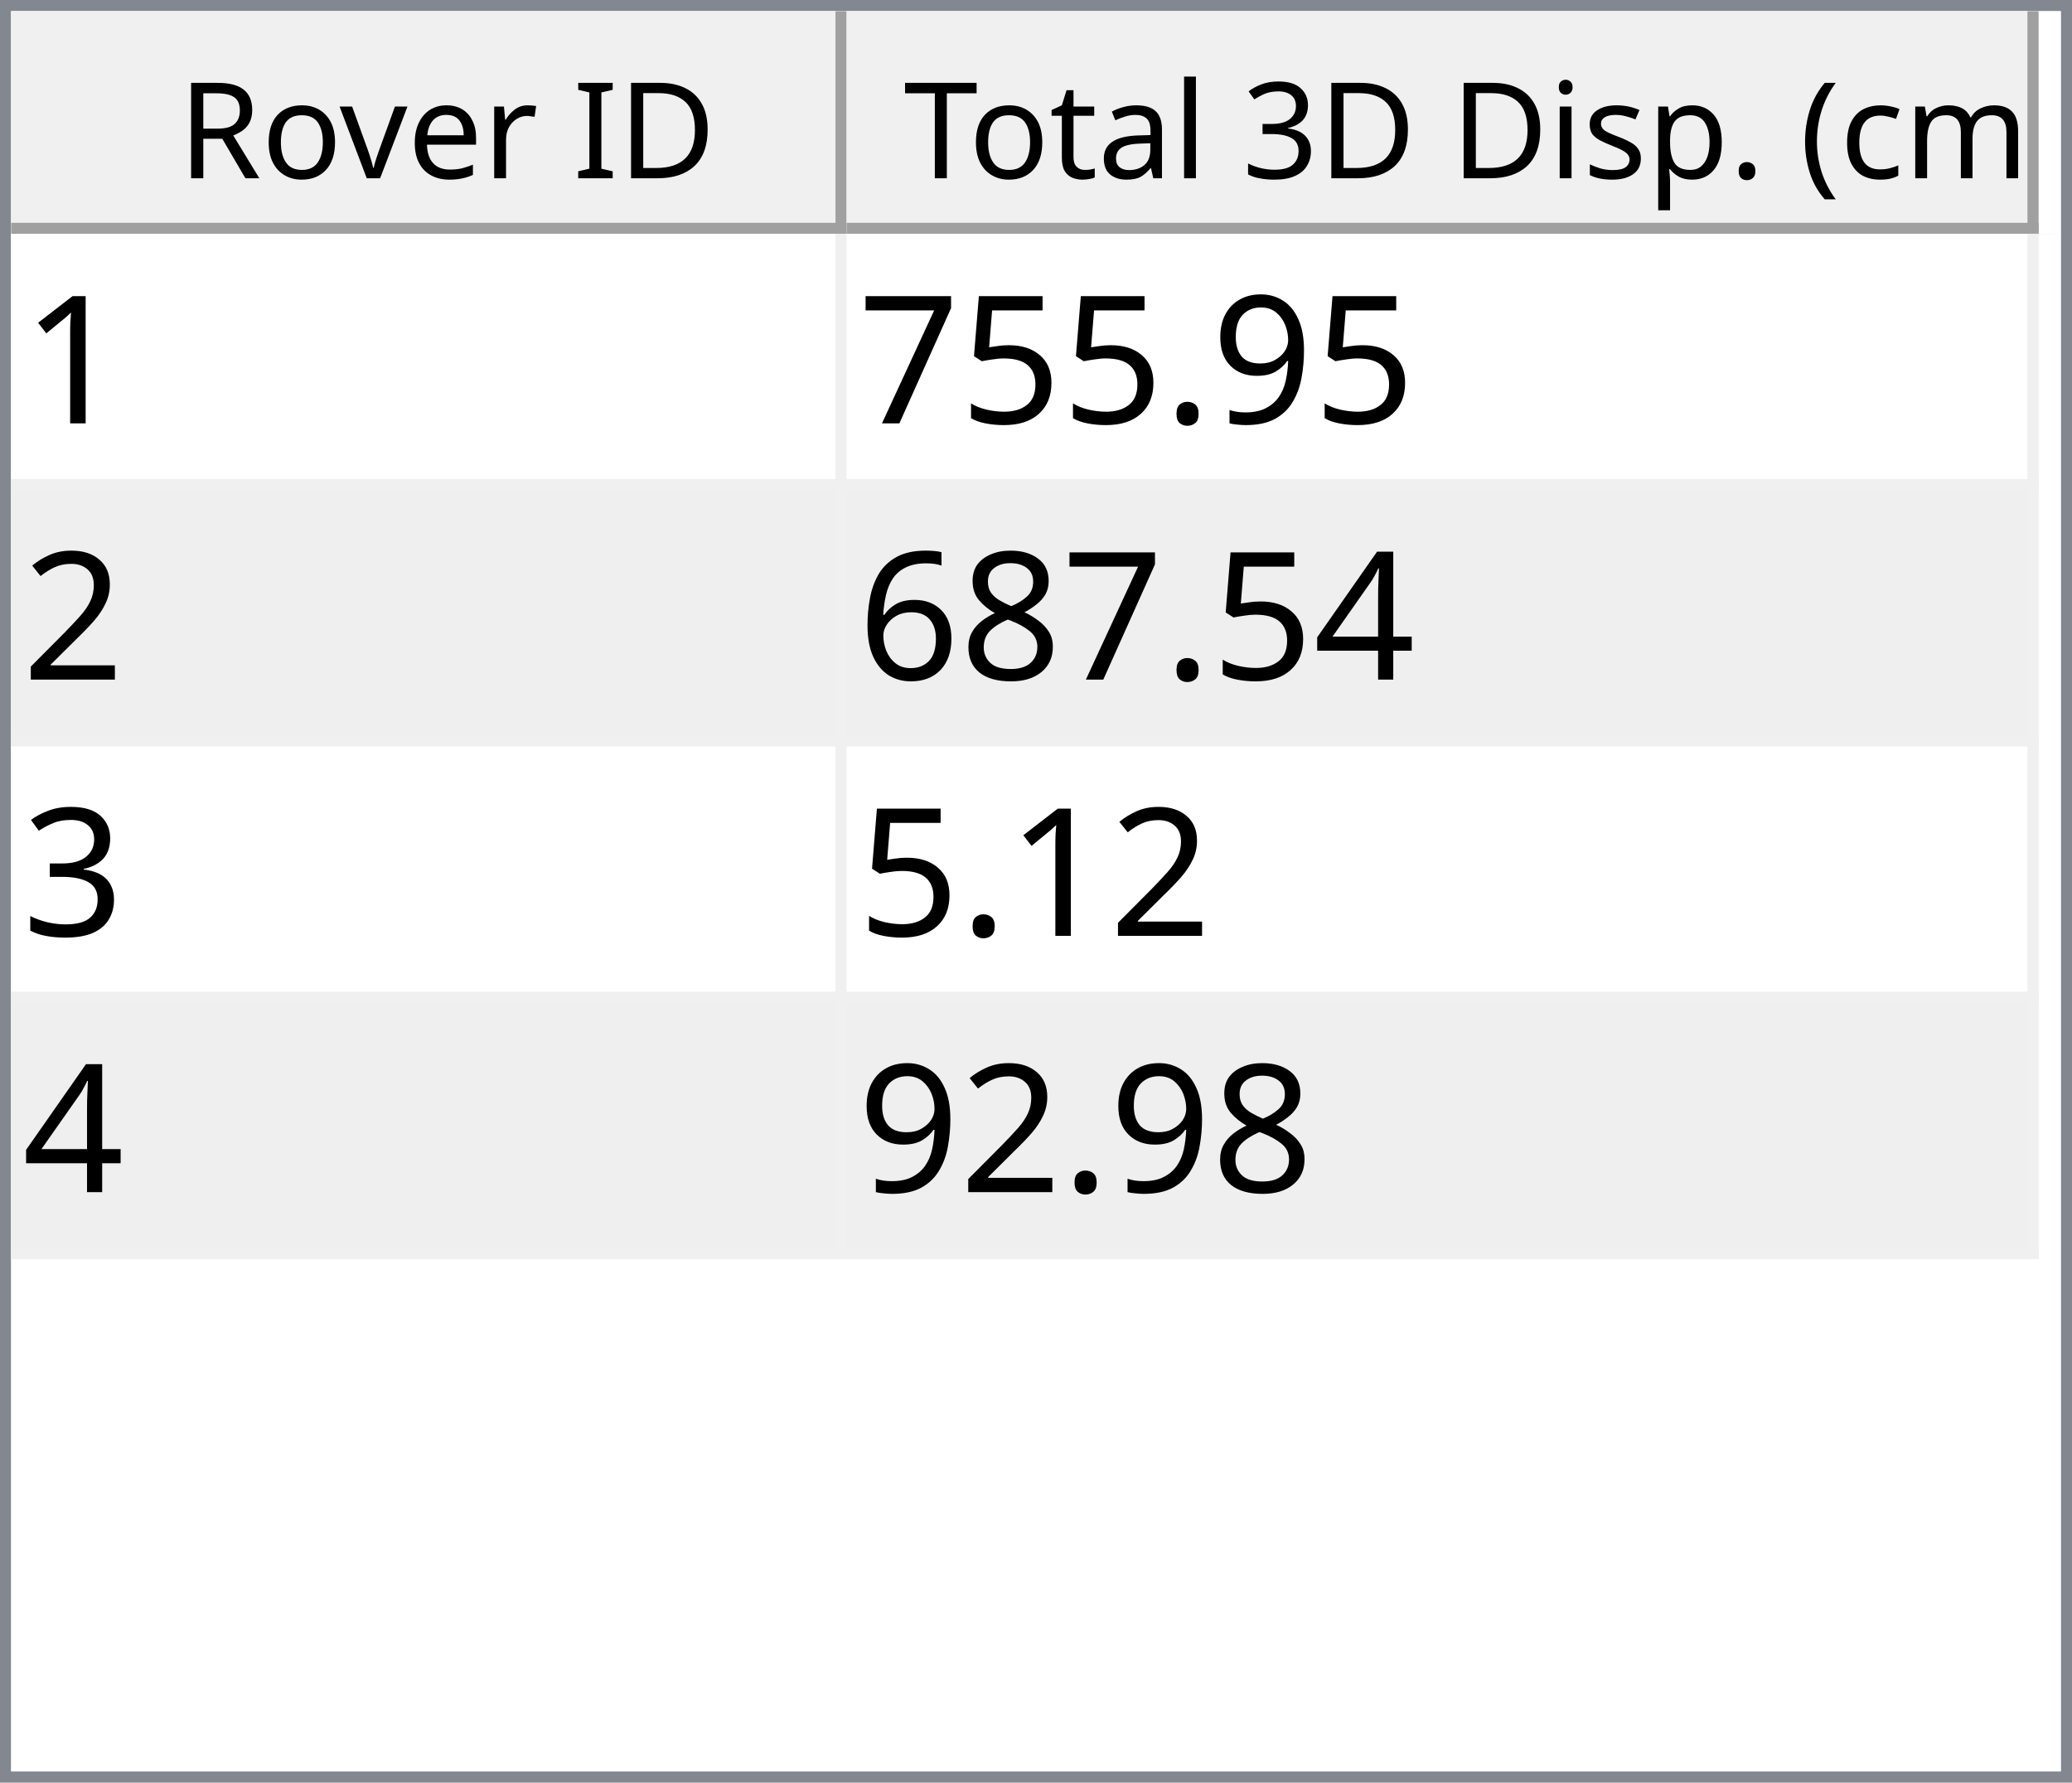
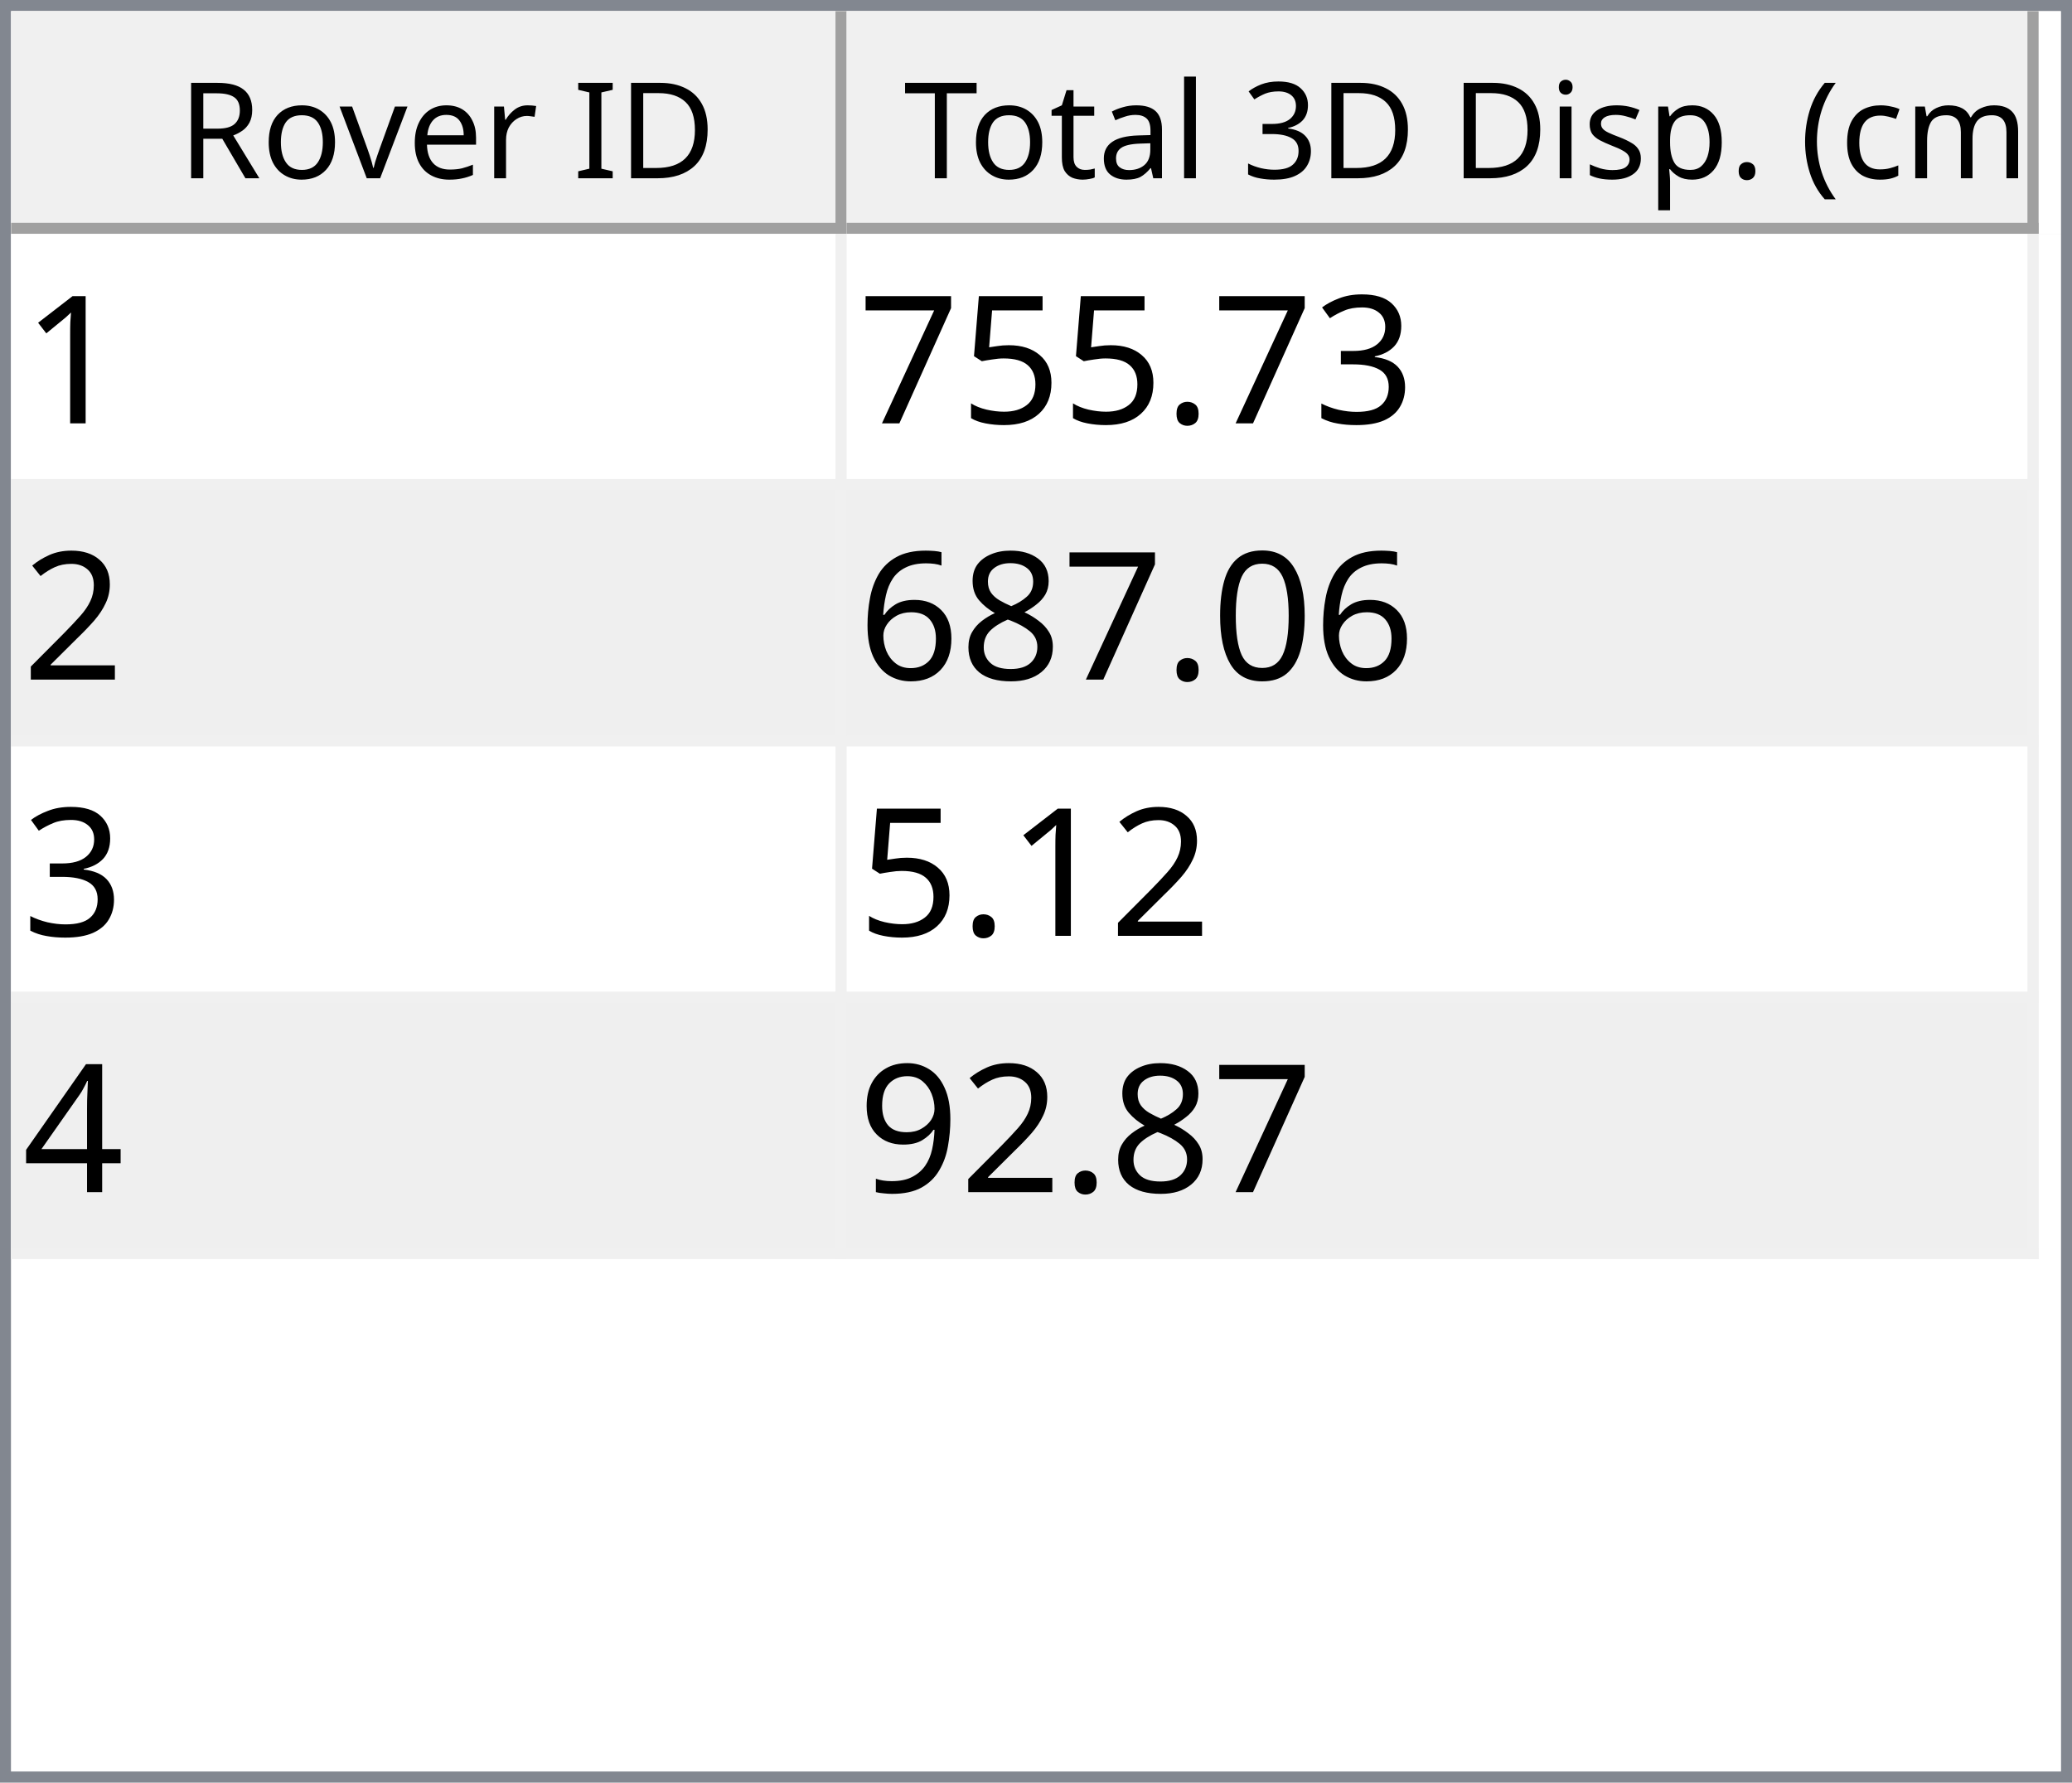
<svg xmlns="http://www.w3.org/2000/svg" style="fill-opacity:1; color-rendering:auto; color-interpolation:auto; text-rendering:auto; stroke:black; stroke-linecap:square; stroke-miterlimit:10; shape-rendering:auto; stroke-opacity:1; fill:black; stroke-dasharray:none; font-weight:normal; stroke-width:1; font-family:'Dialog'; font-style:normal; stroke-linejoin:miter; font-size:12px; stroke-dashoffset:0; image-rendering:auto;" width="186" height="160">
  <defs id="genericDefs" />
  <g>
    <defs id="defs1">
      <clipPath clipPathUnits="userSpaceOnUse" id="clipPath1">
        <path d="M0 0 L186 0 L186 160 L0 160 L0 0 Z" />
      </clipPath>
      <clipPath clipPathUnits="userSpaceOnUse" id="clipPath2">
        <path d="M0 0 L0 160 L186 160 L186 0 Z" />
      </clipPath>
      <clipPath clipPathUnits="userSpaceOnUse" id="clipPath3">
        <path d="M0 0 L0 20 L184 20 L184 0 Z" />
      </clipPath>
      <clipPath clipPathUnits="userSpaceOnUse" id="clipPath4">
        <path d="M0 0 L0 20 L75 20 L75 0 Z" />
      </clipPath>
      <clipPath clipPathUnits="userSpaceOnUse" id="clipPath5">
        <path d="M1 1 L1 19 L74 19 L74 1 Z" />
      </clipPath>
      <clipPath clipPathUnits="userSpaceOnUse" id="clipPath6">
        <path d="M0 0 L0 18 L73 18 L73 0 Z" />
      </clipPath>
      <clipPath clipPathUnits="userSpaceOnUse" id="clipPath7">
        <path d="M-0.5 -0.5 L-0.5 19.5 L74.5 19.5 L74.5 -0.5 Z" />
      </clipPath>
      <clipPath clipPathUnits="userSpaceOnUse" id="clipPath8">
        <path d="M0 0 L0 20 L107 20 L107 0 Z" />
      </clipPath>
      <clipPath clipPathUnits="userSpaceOnUse" id="clipPath9">
        <path d="M1 1 L1 19 L106 19 L106 1 Z" />
      </clipPath>
      <clipPath clipPathUnits="userSpaceOnUse" id="clipPath10">
        <path d="M0 0 L0 18 L105 18 L105 0 Z" />
      </clipPath>
      <clipPath clipPathUnits="userSpaceOnUse" id="clipPath11">
        <path d="M-0.5 -0.5 L-0.5 19.5 L106.5 19.5 L106.5 -0.5 Z" />
      </clipPath>
      <clipPath clipPathUnits="userSpaceOnUse" id="clipPath12">
        <path d="M0 0 L0 138 L184 138 L184 0 Z" />
      </clipPath>
      <clipPath clipPathUnits="userSpaceOnUse" id="clipPath13">
        <path d="M0 0 L0 92 L182 92 L182 0 Z" />
      </clipPath>
      <clipPath clipPathUnits="userSpaceOnUse" id="clipPath14">
        <path d="M-0.5 -0.5 L-0.5 91.5 L181.5 91.5 L181.5 -0.5 Z" />
      </clipPath>
      <clipPath clipPathUnits="userSpaceOnUse" id="clipPath15">
        <path d="M0 0 L0 22 L74 22 L74 0 Z" />
      </clipPath>
      <clipPath clipPathUnits="userSpaceOnUse" id="clipPath16">
        <path d="M0 0 L0 22 L106 22 L106 0 Z" />
      </clipPath>
      <font horiz-adv-x="64.551" id="font1">
        <font-face ascent="107.91" descent="25.098" units-per-em="100" style="font-style:normal; font-family:Segoe UI; font-weight:normal;" />
        <missing-glyph horiz-adv-x="64.551" d="M8.109 0 L8.109 68.266 L56.453 68.266 L56.453 0 L8.109 0 ZM15.328 7.234 L49.219 7.234 L49.219 61.031 L15.328 61.031 L15.328 7.234 Z" />
        <glyph unicode="D" horiz-adv-x="70.117" d="M9.188 0 L9.188 70.016 L28.516 70.016 Q65.531 70.016 65.531 35.891 Q65.531 19.672 55.25 9.836 Q44.969 0 27.734 0 L9.188 0 ZM17.391 62.594 L17.391 7.422 L27.828 7.422 Q41.609 7.422 49.273 14.797 Q56.938 22.172 56.938 35.688 Q56.938 62.594 28.328 62.594 L17.391 62.594 Z" />
        <glyph unicode="I" horiz-adv-x="26.611" d="M17.391 0 L9.188 0 L9.188 70.016 L17.391 70.016 L17.391 0 Z" />
        <glyph unicode=" " horiz-adv-x="27.393" d="" />
        <glyph unicode="r" horiz-adv-x="34.766" d="M34.188 41.891 Q32.078 43.5 28.125 43.5 Q23 43.5 19.555 38.672 Q16.109 33.844 16.109 25.484 L16.109 0 L8.109 0 L8.109 50 L16.109 50 L16.109 39.703 L16.312 39.703 Q18.016 44.969 21.531 47.922 Q25.047 50.875 29.391 50.875 Q32.516 50.875 34.188 50.203 L34.188 41.891 Z" />
        <glyph unicode="e" horiz-adv-x="52.295" d="M48.297 23 L12.984 23 Q13.188 14.656 17.484 10.109 Q21.781 5.562 29.297 5.562 Q37.75 5.562 44.828 11.141 L44.828 3.609 Q38.234 -1.172 27.391 -1.172 Q16.797 -1.172 10.742 5.641 Q4.688 12.453 4.688 24.812 Q4.688 36.469 11.305 43.82 Q17.922 51.172 27.734 51.172 Q37.547 51.172 42.922 44.828 Q48.297 38.484 48.297 27.203 L48.297 23 ZM40.094 29.781 Q40.047 36.719 36.75 40.578 Q33.453 44.438 27.594 44.438 Q21.922 44.438 17.969 40.383 Q14.016 36.328 13.094 29.781 L40.094 29.781 Z" />
        <glyph unicode="v" horiz-adv-x="47.9" d="M47.406 50 L27.484 0 L19.625 0 L0.688 50 L9.469 50 L22.172 13.672 Q23.578 9.672 23.922 6.688 L24.125 6.688 Q24.609 10.453 25.688 13.484 L38.969 50 L47.406 50 Z" />
        <glyph unicode="o" horiz-adv-x="58.594" d="M29 -1.172 Q17.922 -1.172 11.305 5.836 Q4.688 12.844 4.688 24.422 Q4.688 37.016 11.57 44.094 Q18.453 51.172 30.172 51.172 Q41.359 51.172 47.633 44.289 Q53.906 37.406 53.906 25.203 Q53.906 13.234 47.141 6.031 Q40.375 -1.172 29 -1.172 ZM29.594 44.438 Q21.875 44.438 17.383 39.188 Q12.891 33.938 12.891 24.703 Q12.891 15.828 17.43 10.695 Q21.969 5.562 29.594 5.562 Q37.359 5.562 41.531 10.594 Q45.703 15.625 45.703 24.906 Q45.703 34.281 41.531 39.359 Q37.359 44.438 29.594 44.438 Z" />
        <glyph unicode="R" horiz-adv-x="59.814" d="M59.375 0 L49.609 0 L37.891 19.625 Q36.281 22.359 34.766 24.289 Q33.25 26.219 31.664 27.438 Q30.078 28.656 28.25 29.219 Q26.422 29.781 24.125 29.781 L17.391 29.781 L17.391 0 L9.188 0 L9.188 70.016 L30.078 70.016 Q34.672 70.016 38.555 68.867 Q42.438 67.719 45.289 65.375 Q48.141 63.031 49.758 59.547 Q51.375 56.062 51.375 51.375 Q51.375 47.703 50.273 44.656 Q49.172 41.609 47.148 39.211 Q45.125 36.812 42.266 35.133 Q39.406 33.453 35.844 32.516 L35.844 32.328 Q37.594 31.547 38.891 30.547 Q40.188 29.547 41.359 28.18 Q42.531 26.812 43.68 25.078 Q44.828 23.344 46.234 21.047 L59.375 0 ZM17.391 62.594 L17.391 37.203 L28.516 37.203 Q31.594 37.203 34.203 38.133 Q36.812 39.062 38.719 40.797 Q40.625 42.531 41.703 45.047 Q42.781 47.562 42.781 50.688 Q42.781 56.297 39.141 59.445 Q35.5 62.594 28.609 62.594 L17.391 62.594 Z" />
        <glyph unicode=")" horiz-adv-x="30.176" d="M8.297 -15.922 L1.172 -15.922 Q16.406 2.344 16.406 26.812 Q16.406 51.469 1.078 70.016 L8.297 70.016 Q23.531 52.156 23.531 26.703 Q23.531 1.375 8.297 -15.922 Z" />
        <glyph unicode="m" horiz-adv-x="86.133" d="M79.109 0 L71.094 0 L71.094 28.719 Q71.094 37.016 68.531 40.727 Q65.969 44.438 59.906 44.438 Q54.781 44.438 51.195 39.75 Q47.609 35.062 47.609 28.516 L47.609 0 L39.594 0 L39.594 29.688 Q39.594 44.438 28.219 44.438 Q22.953 44.438 19.531 40.016 Q16.109 35.594 16.109 28.516 L16.109 0 L8.109 0 L8.109 50 L16.109 50 L16.109 42.094 L16.312 42.094 Q21.625 51.172 31.844 51.172 Q36.969 51.172 40.773 48.312 Q44.578 45.453 46 40.828 Q51.562 51.172 62.594 51.172 Q79.109 51.172 79.109 30.812 L79.109 0 Z" />
        <glyph unicode="c" horiz-adv-x="46.191" d="M42.188 2.297 Q36.422 -1.172 28.516 -1.172 Q17.828 -1.172 11.258 5.789 Q4.688 12.75 4.688 23.828 Q4.688 36.188 11.766 43.68 Q18.844 51.172 30.672 51.172 Q37.25 51.172 42.281 48.734 L42.281 40.531 Q36.719 44.438 30.375 44.438 Q22.703 44.438 17.797 38.945 Q12.891 33.453 12.891 24.516 Q12.891 15.719 17.508 10.641 Q22.125 5.562 29.891 5.562 Q36.422 5.562 42.188 9.906 L42.188 2.297 Z" />
        <glyph unicode="(" horiz-adv-x="30.176" d="M29.109 -15.922 L21.969 -15.922 Q6.844 1.375 6.844 26.703 Q6.844 52.156 21.969 70.016 L29.203 70.016 Q13.875 51.469 13.875 26.812 Q13.875 2.344 29.109 -15.922 Z" />
        <glyph unicode="." horiz-adv-x="21.68" d="M10.891 -1.078 Q8.641 -1.078 7.055 0.539 Q5.469 2.156 5.469 4.391 Q5.469 6.641 7.055 8.273 Q8.641 9.906 10.891 9.906 Q13.188 9.906 14.797 8.273 Q16.406 6.641 16.406 4.391 Q16.406 2.156 14.797 0.539 Q13.188 -1.078 10.891 -1.078 Z" />
        <glyph unicode="p" horiz-adv-x="58.789" d="M16.312 7.234 L16.109 7.234 L16.109 -23 L8.109 -23 L8.109 50 L16.109 50 L16.109 41.219 L16.312 41.219 Q22.219 51.172 33.594 51.172 Q43.266 51.172 48.688 44.461 Q54.109 37.75 54.109 26.469 Q54.109 13.922 48 6.375 Q41.891 -1.172 31.297 -1.172 Q21.578 -1.172 16.312 7.234 ZM16.109 27.391 L16.109 20.406 Q16.109 14.203 20.141 9.883 Q24.172 5.562 30.375 5.562 Q37.641 5.562 41.773 11.133 Q45.906 16.703 45.906 26.609 Q45.906 34.969 42.047 39.703 Q38.188 44.438 31.594 44.438 Q24.609 44.438 20.359 39.578 Q16.109 34.719 16.109 27.391 Z" />
        <glyph unicode="s" horiz-adv-x="42.432" d="M5.078 1.812 L5.078 10.406 Q11.625 5.562 19.484 5.562 Q30.031 5.562 30.031 12.594 Q30.031 14.594 29.125 15.992 Q28.219 17.391 26.68 18.461 Q25.141 19.531 23.07 20.383 Q21 21.234 18.609 22.172 Q15.281 23.484 12.766 24.828 Q10.25 26.172 8.57 27.859 Q6.891 29.547 6.031 31.695 Q5.172 33.844 5.172 36.719 Q5.172 40.234 6.789 42.945 Q8.406 45.656 11.086 47.484 Q13.766 49.312 17.211 50.242 Q20.656 51.172 24.312 51.172 Q30.812 51.172 35.938 48.922 L35.938 40.828 Q30.422 44.438 23.25 44.438 Q21 44.438 19.195 43.922 Q17.391 43.406 16.094 42.477 Q14.797 41.547 14.086 40.258 Q13.375 38.969 13.375 37.406 Q13.375 35.453 14.086 34.133 Q14.797 32.812 16.164 31.789 Q17.531 30.766 19.484 29.938 Q21.438 29.109 23.922 28.125 Q27.25 26.859 29.883 25.516 Q32.516 24.172 34.375 22.484 Q36.234 20.797 37.234 18.602 Q38.234 16.406 38.234 13.375 Q38.234 9.672 36.602 6.938 Q34.969 4.203 32.234 2.398 Q29.5 0.594 25.93 -0.289 Q22.359 -1.172 18.453 -1.172 Q10.75 -1.172 5.078 1.812 Z" />
        <glyph unicode="i" horiz-adv-x="24.219" d="M12.203 62.703 Q10.062 62.703 8.547 64.164 Q7.031 65.625 7.031 67.875 Q7.031 70.125 8.547 71.609 Q10.062 73.094 12.203 73.094 Q14.406 73.094 15.945 71.609 Q17.484 70.125 17.484 67.875 Q17.484 65.719 15.945 64.211 Q14.406 62.703 12.203 62.703 ZM16.109 0 L8.109 0 L8.109 50 L16.109 50 L16.109 0 Z" />
        <glyph unicode="3" horiz-adv-x="53.906" d="M46.531 19.828 Q46.531 15.094 44.75 11.211 Q42.969 7.328 39.719 4.57 Q36.469 1.812 31.93 0.297 Q27.391 -1.219 21.922 -1.219 Q11.922 -1.219 6 2.594 L6 11.188 Q13.094 5.609 22.219 5.609 Q25.875 5.609 28.828 6.539 Q31.781 7.469 33.906 9.227 Q36.031 10.984 37.18 13.477 Q38.328 15.969 38.328 19.094 Q38.328 32.812 18.797 32.812 L12.984 32.812 L12.984 39.594 L18.5 39.594 Q35.797 39.594 35.797 52.484 Q35.797 64.406 22.609 64.406 Q15.188 64.406 8.688 59.422 L8.688 67.188 Q15.375 71.188 24.609 71.188 Q29 71.188 32.57 69.969 Q36.141 68.75 38.68 66.555 Q41.219 64.359 42.609 61.281 Q44 58.203 44 54.5 Q44 40.672 30.031 36.719 L30.031 36.531 Q33.594 36.141 36.625 34.797 Q39.656 33.453 41.852 31.305 Q44.047 29.156 45.289 26.25 Q46.531 23.344 46.531 19.828 Z" />
        <glyph unicode="l" horiz-adv-x="24.219" d="M16.109 0 L8.109 0 L8.109 74.031 L16.109 74.031 L16.109 0 Z" />
        <glyph unicode="a" horiz-adv-x="50.879" d="M43.891 0 L35.891 0 L35.891 7.812 L35.688 7.812 Q30.469 -1.172 20.312 -1.172 Q12.844 -1.172 8.617 2.781 Q4.391 6.734 4.391 13.281 Q4.391 27.297 20.906 29.594 L35.891 31.688 Q35.891 44.438 25.594 44.438 Q16.547 44.438 9.281 38.281 L9.281 46.484 Q16.656 51.172 26.266 51.172 Q43.891 51.172 43.891 32.516 L43.891 0 ZM35.891 25.297 L23.828 23.641 Q18.266 22.859 15.43 20.875 Q12.594 18.891 12.594 13.875 Q12.594 10.203 15.211 7.883 Q17.828 5.562 22.172 5.562 Q28.125 5.562 32.008 9.742 Q35.891 13.922 35.891 20.312 L35.891 25.297 Z" />
        <glyph unicode="t" horiz-adv-x="33.887" d="M31.297 0.484 Q28.469 -1.078 23.828 -1.078 Q10.688 -1.078 10.688 13.578 L10.688 43.172 L2.094 43.172 L2.094 50 L10.688 50 L10.688 62.203 L18.703 64.797 L18.703 50 L31.297 50 L31.297 43.172 L18.703 43.172 L18.703 14.984 Q18.703 9.969 20.414 7.82 Q22.125 5.672 26.078 5.672 Q29.109 5.672 31.297 7.328 L31.297 0.484 Z" />
        <glyph unicode="T" horiz-adv-x="52.393" d="M50.594 62.594 L30.375 62.594 L30.375 0 L22.172 0 L22.172 62.594 L2 62.594 L2 70.016 L50.594 70.016 L50.594 62.594 Z" />
      </font>
      <font horiz-adv-x="75.0" id="font2">
        <font-face ascent="100.537" descent="21.973" units-per-em="100" style="font-style:normal; font-family:sans-serif; font-weight:normal;" />
        <missing-glyph horiz-adv-x="75.0" d="M12.5 0 L12.5 62.5 L62.5 62.5 L62.5 0 L12.5 0 ZM14.062 1.562 L60.938 1.562 L60.938 60.938 L14.062 60.938 L14.062 1.562 Z" />
        <glyph unicode="1" horiz-adv-x="55.615" d="M37.25 0 L28.469 0 L28.469 56 Q25.297 52.984 20.141 49.953 Q14.984 46.922 10.891 45.406 L10.891 53.906 Q18.266 57.375 23.781 62.305 Q29.297 67.234 31.594 71.875 L37.25 71.875 L37.25 0 Z" />
-         <glyph unicode="9" horiz-adv-x="55.615" d="M5.469 16.547 L13.922 17.328 Q14.984 11.375 18.016 8.688 Q21.047 6 25.781 6 Q29.828 6 32.883 7.859 Q35.938 9.719 37.891 12.82 Q39.844 15.922 41.164 21.195 Q42.484 26.469 42.484 31.938 Q42.484 32.516 42.438 33.688 Q39.797 29.5 35.234 26.883 Q30.672 24.266 25.344 24.266 Q16.453 24.266 10.305 30.711 Q4.156 37.156 4.156 47.703 Q4.156 58.594 10.578 65.234 Q17 71.875 26.656 71.875 Q33.641 71.875 39.43 68.117 Q45.219 64.359 48.219 57.398 Q51.219 50.438 51.219 37.25 Q51.219 23.531 48.242 15.406 Q45.266 7.281 39.383 3.031 Q33.5 -1.219 25.594 -1.219 Q17.188 -1.219 11.867 3.445 Q6.547 8.109 5.469 16.547 ZM41.453 48.141 Q41.453 55.719 37.43 60.156 Q33.406 64.594 27.734 64.594 Q21.875 64.594 17.531 59.812 Q13.188 55.031 13.188 47.406 Q13.188 40.578 17.312 36.305 Q21.438 32.031 27.484 32.031 Q33.594 32.031 37.523 36.305 Q41.453 40.578 41.453 48.141 Z" />
+         <glyph unicode="3" horiz-adv-x="55.615" d="M4.203 18.891 L12.984 20.062 Q14.5 12.594 18.141 9.297 Q21.781 6 27 6 Q33.203 6 37.477 10.297 Q41.75 14.594 41.75 20.953 Q41.75 27 37.797 30.93 Q33.844 34.859 27.734 34.859 Q25.25 34.859 21.531 33.891 L22.516 41.609 Q23.391 41.5 23.922 41.5 Q29.547 41.5 34.039 44.43 Q38.531 47.359 38.531 53.469 Q38.531 58.297 35.258 61.477 Q31.984 64.656 26.812 64.656 Q21.688 64.656 18.266 61.43 Q14.844 58.203 13.875 51.766 L5.078 53.328 Q6.688 62.156 12.398 67.016 Q18.109 71.875 26.609 71.875 Q32.469 71.875 37.398 69.359 Q42.328 66.844 44.945 62.5 Q47.562 58.156 47.562 53.266 Q47.562 48.641 45.07 44.828 Q42.578 41.016 37.703 38.766 Q44.047 37.312 47.562 32.695 Q51.078 28.078 51.078 21.141 Q51.078 11.766 44.242 5.25 Q37.406 -1.266 26.953 -1.266 Q17.531 -1.266 11.305 4.352 Q5.078 9.969 4.203 18.891 Z" />
        <glyph unicode="." horiz-adv-x="27.783" d="M9.078 0 L9.078 10.016 L19.094 10.016 L19.094 0 L9.078 0 Z" />
        <glyph unicode="5" horiz-adv-x="55.615" d="M4.156 18.75 L13.375 19.531 Q14.406 12.797 18.141 9.398 Q21.875 6 27.156 6 Q33.5 6 37.891 10.789 Q42.281 15.578 42.281 23.484 Q42.281 31 38.062 35.352 Q33.844 39.703 27 39.703 Q22.75 39.703 19.336 37.773 Q15.922 35.844 13.969 32.766 L5.719 33.844 L12.641 70.609 L48.25 70.609 L48.25 62.203 L19.672 62.203 L15.828 42.969 Q22.266 47.469 29.344 47.469 Q38.719 47.469 45.164 40.969 Q51.609 34.469 51.609 24.266 Q51.609 14.547 45.953 7.469 Q39.062 -1.219 27.156 -1.219 Q17.391 -1.219 11.211 4.25 Q5.031 9.719 4.156 18.75 Z" />
        <glyph unicode="7" horiz-adv-x="55.615" d="M4.734 62.203 L4.734 70.656 L51.078 70.656 L51.078 63.812 Q44.234 56.547 37.523 44.484 Q30.812 32.422 27.156 19.672 Q24.516 10.688 23.781 0 L14.75 0 Q14.891 8.453 18.062 20.414 Q21.234 32.375 27.172 43.484 Q33.109 54.594 39.797 62.203 L4.734 62.203 Z" />
        <glyph unicode="2" horiz-adv-x="55.615" d="M50.344 8.453 L50.344 0 L3.031 0 Q2.938 3.172 4.047 6.109 Q5.859 10.938 9.836 15.625 Q13.812 20.312 21.344 26.469 Q33.016 36.031 37.117 41.625 Q41.219 47.219 41.219 52.203 Q41.219 57.422 37.477 61.008 Q33.734 64.594 27.734 64.594 Q21.391 64.594 17.578 60.789 Q13.766 56.984 13.719 50.25 L4.688 51.172 Q5.609 61.281 11.664 66.578 Q17.719 71.875 27.938 71.875 Q38.234 71.875 44.242 66.164 Q50.25 60.453 50.25 52 Q50.25 47.703 48.492 43.555 Q46.734 39.406 42.656 34.812 Q38.578 30.219 29.109 22.219 Q21.188 15.578 18.945 13.211 Q16.703 10.844 15.234 8.453 L50.344 8.453 Z" />
-         <glyph unicode="4" horiz-adv-x="55.615" d="M32.328 0 L32.328 17.141 L1.266 17.141 L1.266 25.203 L33.938 71.578 L41.109 71.578 L41.109 25.203 L50.781 25.203 L50.781 17.141 L41.109 17.141 L41.109 0 L32.328 0 ZM32.328 25.203 L32.328 57.469 L9.906 25.203 L32.328 25.203 Z" />
+         <glyph unicode="0" horiz-adv-x="55.615" d="M4.156 35.297 Q4.156 48 6.766 55.742 Q9.375 63.484 14.523 67.68 Q19.672 71.875 27.484 71.875 Q33.25 71.875 37.594 69.555 Q41.938 67.234 44.773 62.867 Q47.609 58.5 49.219 52.227 Q50.828 45.953 50.828 35.297 Q50.828 22.703 48.242 14.969 Q45.656 7.234 40.508 3.008 Q35.359 -1.219 27.484 -1.219 Q17.141 -1.219 11.234 6.203 Q4.156 15.141 4.156 35.297 ZM13.188 35.297 Q13.188 17.672 17.312 11.836 Q21.438 6 27.484 6 Q33.547 6 37.672 11.859 Q41.797 17.719 41.797 35.297 Q41.797 52.984 37.672 58.789 Q33.547 64.594 27.391 64.594 Q21.344 64.594 17.719 59.469 Q13.188 52.938 13.188 35.297 Z" />
        <glyph unicode="8" horiz-adv-x="55.615" d="M17.672 38.812 Q12.203 40.828 9.57 44.539 Q6.938 48.25 6.938 53.422 Q6.938 61.234 12.555 66.555 Q18.172 71.875 27.484 71.875 Q36.859 71.875 42.578 66.43 Q48.297 60.984 48.297 53.172 Q48.297 48.188 45.68 44.508 Q43.062 40.828 37.75 38.812 Q44.344 36.672 47.781 31.883 Q51.219 27.094 51.219 20.453 Q51.219 11.281 44.727 5.031 Q38.234 -1.219 27.641 -1.219 Q17.047 -1.219 10.547 5.055 Q4.047 11.328 4.047 20.703 Q4.047 27.688 7.594 32.398 Q11.141 37.109 17.672 38.812 ZM15.922 53.719 Q15.922 48.641 19.195 45.414 Q22.469 42.188 27.688 42.188 Q32.766 42.188 36.016 45.383 Q39.266 48.578 39.266 53.219 Q39.266 58.062 35.914 61.359 Q32.562 64.656 27.594 64.656 Q22.562 64.656 19.242 61.43 Q15.922 58.203 15.922 53.719 ZM13.094 20.656 Q13.094 16.891 14.875 13.375 Q16.656 9.859 20.172 7.93 Q23.688 6 27.734 6 Q34.031 6 38.133 10.055 Q42.234 14.109 42.234 20.359 Q42.234 26.703 38.016 30.859 Q33.797 35.016 27.438 35.016 Q21.234 35.016 17.164 30.914 Q13.094 26.812 13.094 20.656 Z" />
        <glyph unicode="6" horiz-adv-x="55.615" d="M49.75 54.047 L41.016 53.375 Q39.844 58.547 37.703 60.891 Q34.125 64.656 28.906 64.656 Q24.703 64.656 21.531 62.312 Q17.391 59.281 14.992 53.469 Q12.594 47.656 12.5 36.922 Q15.672 41.75 20.266 44.094 Q24.859 46.438 29.891 46.438 Q38.672 46.438 44.852 39.969 Q51.031 33.5 51.031 23.25 Q51.031 16.5 48.125 10.719 Q45.219 4.938 40.141 1.859 Q35.062 -1.219 28.609 -1.219 Q17.625 -1.219 10.695 6.859 Q3.766 14.938 3.766 33.5 Q3.766 54.25 11.422 63.672 Q18.109 71.875 29.438 71.875 Q37.891 71.875 43.289 67.141 Q48.688 62.406 49.75 54.047 ZM13.875 23.188 Q13.875 18.656 15.797 14.508 Q17.719 10.359 21.188 8.18 Q24.656 6 28.469 6 Q34.031 6 38.039 10.492 Q42.047 14.984 42.047 22.703 Q42.047 30.125 38.086 34.398 Q34.125 38.672 28.125 38.672 Q22.172 38.672 18.023 34.398 Q13.875 30.125 13.875 23.188 Z" />
-         <glyph unicode="3" horiz-adv-x="55.615" d="M4.203 18.891 L12.984 20.062 Q14.5 12.594 18.141 9.297 Q21.781 6 27 6 Q33.203 6 37.477 10.297 Q41.75 14.594 41.75 20.953 Q41.75 27 37.797 30.93 Q33.844 34.859 27.734 34.859 Q25.25 34.859 21.531 33.891 L22.516 41.609 Q23.391 41.5 23.922 41.5 Q29.547 41.5 34.039 44.43 Q38.531 47.359 38.531 53.469 Q38.531 58.297 35.258 61.477 Q31.984 64.656 26.812 64.656 Q21.688 64.656 18.266 61.43 Q14.844 58.203 13.875 51.766 L5.078 53.328 Q6.688 62.156 12.398 67.016 Q18.109 71.875 26.609 71.875 Q32.469 71.875 37.398 69.359 Q42.328 66.844 44.945 62.5 Q47.562 58.156 47.562 53.266 Q47.562 48.641 45.07 44.828 Q42.578 41.016 37.703 38.766 Q44.047 37.312 47.562 32.695 Q51.078 28.078 51.078 21.141 Q51.078 11.766 44.242 5.25 Q37.406 -1.266 26.953 -1.266 Q17.531 -1.266 11.305 4.352 Q5.078 9.969 4.203 18.891 Z" />
+         <glyph unicode="4" horiz-adv-x="55.615" d="M32.328 0 L32.328 17.141 L1.266 17.141 L1.266 25.203 L33.938 71.578 L41.109 71.578 L41.109 25.203 L50.781 25.203 L50.781 17.141 L41.109 17.141 L41.109 0 L32.328 0 ZM32.328 25.203 L32.328 57.469 L9.906 25.203 L32.328 25.203 Z" />
+         <glyph unicode="9" horiz-adv-x="55.615" d="M5.469 16.547 L13.922 17.328 Q14.984 11.375 18.016 8.688 Q21.047 6 25.781 6 Q29.828 6 32.883 7.859 Q35.938 9.719 37.891 12.82 Q39.844 15.922 41.164 21.195 Q42.484 26.469 42.484 31.938 Q42.484 32.516 42.438 33.688 Q39.797 29.5 35.234 26.883 Q30.672 24.266 25.344 24.266 Q16.453 24.266 10.305 30.711 Q4.156 37.156 4.156 47.703 Q4.156 58.594 10.578 65.234 Q17 71.875 26.656 71.875 Q33.641 71.875 39.43 68.117 Q45.219 64.359 48.219 57.398 Q51.219 50.438 51.219 37.25 Q51.219 23.531 48.242 15.406 Q45.266 7.281 39.383 3.031 Q33.5 -1.219 25.594 -1.219 Q17.188 -1.219 11.867 3.445 Q6.547 8.109 5.469 16.547 ZM41.453 48.141 Q41.453 55.719 37.43 60.156 Q33.406 64.594 27.734 64.594 Q21.875 64.594 17.531 59.812 Q13.188 55.031 13.188 47.406 Q13.188 40.578 17.312 36.305 Q21.438 32.031 27.484 32.031 Q33.594 32.031 37.523 36.305 Q41.453 40.578 41.453 48.141 Z" />
      </font>
    </defs>
    <g style="fill:white; stroke:white;">
      <rect x="0" y="0" width="186" style="clip-path:url(#clipPath1); stroke:none;" height="160" />
    </g>
    <g style="fill:white; text-rendering:optimizeSpeed; color-rendering:optimizeSpeed; image-rendering:optimizeSpeed; shape-rendering:crispEdges; stroke:white; color-interpolation:sRGB;">
      <rect x="0" width="186" height="160" y="0" style="stroke:none;" />
      <path style="stroke:none;" d="M0 160 L186 160 L186 0 L0 0 Z" />
    </g>
    <g style="fill:rgb(240,240,240); font-family:'Segoe UI'; stroke:rgb(240,240,240);">
      <rect x="0" y="0" width="186" style="clip-path:url(#clipPath2); stroke:none;" height="160" />
    </g>
    <g style="fill:rgb(130,135,144); font-family:'Segoe UI'; stroke:rgb(130,135,144);">
      <path d="M0 0 L186 0 L186 160 L0 160 L0 0 ZM1 1 L185 1 L185 159 L1 159 L1 1 Z" style="fill-rule:evenodd; clip-path:url(#clipPath2); stroke:none;" />
    </g>
    <g style="fill:white; font-family:'Segoe UI'; stroke:white;" transform="translate(1,1)">
      <rect x="0" y="0" width="184" style="clip-path:url(#clipPath3); stroke:none;" height="20" />
    </g>
    <g style="fill:rgb(240,240,240); font-family:'Segoe UI'; stroke:rgb(240,240,240);" transform="translate(1,1)">
      <rect x="0" y="0" width="75" style="clip-path:url(#clipPath4); stroke:none;" height="20" />
    </g>
    <g style="font-family:'Segoe UI';" transform="translate(2,2)">
      <text x="14" xml:space="preserve" y="14" style="clip-path:url(#clipPath6); stroke:none;">Rover ID</text>
    </g>
    <g style="fill:rgb(160,160,160); font-family:'Segoe UI'; stroke:rgb(160,160,160); stroke-linejoin:bevel;" transform="translate(1.5,1.5)">
      <line x1="74" x2="74" y1="0" style="fill:none; clip-path:url(#clipPath7);" y2="19" />
    </g>
    <g style="fill:rgb(160,160,160); font-family:'Segoe UI'; stroke:rgb(160,160,160); stroke-linejoin:bevel;" transform="matrix(1,0,0,1,1,1) translate(0.5,0.5)">
      <line x1="0" x2="74" y1="19" style="fill:none; clip-path:url(#clipPath7);" y2="19" />
    </g>
    <g style="fill:rgb(240,240,240); font-family:'Segoe UI'; stroke:rgb(240,240,240);" transform="translate(76,1)">
      <rect x="0" y="0" width="107" style="clip-path:url(#clipPath8); stroke:none;" height="20" />
    </g>
    <g style="font-family:'Segoe UI';" transform="translate(77,2)">
      <text x="1" xml:space="preserve" y="14" style="clip-path:url(#clipPath10); stroke:none;"> Total 3D Disp. (cm)</text>
    </g>
    <g style="fill:rgb(160,160,160); font-family:'Segoe UI'; stroke:rgb(160,160,160); stroke-linejoin:bevel;" transform="translate(76.5,1.5)">
      <line x1="106" x2="106" y1="0" style="fill:none; clip-path:url(#clipPath11);" y2="19" />
    </g>
    <g style="fill:rgb(160,160,160); font-family:'Segoe UI'; stroke:rgb(160,160,160); stroke-linejoin:bevel;" transform="matrix(1,0,0,1,76,1) translate(0.5,0.5)">
      <line x1="0" x2="106" y1="19" style="fill:none; clip-path:url(#clipPath11);" y2="19" />
    </g>
    <g style="fill:white; font-family:'Segoe UI'; stroke:white;" transform="translate(1,21)">
      <rect x="0" y="0" width="184" style="clip-path:url(#clipPath12); stroke:none;" height="138" />
    </g>
    <g style="fill:rgb(240,240,240); font-size:16px; font-family:sans-serif; stroke:rgb(240,240,240);" transform="translate(1,21)">
      <rect x="0" y="0" width="182" style="clip-path:url(#clipPath13); stroke:none;" height="92" />
      <line transform="translate(0.5,0.5)" x1="0" x2="181" y1="22" style="clip-path:url(#clipPath14); fill:none; stroke-linejoin:bevel;" y2="22" />
    </g>
    <g transform="matrix(1,0,0,1,1,21) translate(0.5,0.5)" style="fill:rgb(240,240,240); font-size:16px; font-family:sans-serif; stroke:rgb(240,240,240); stroke-linejoin:bevel;">
      <line x1="0" x2="181" y1="45" style="fill:none; clip-path:url(#clipPath14);" y2="45" />
    </g>
    <g transform="matrix(1,0,0,1,1,21) translate(0.5,0.5)" style="fill:rgb(240,240,240); font-size:16px; font-family:sans-serif; stroke:rgb(240,240,240); stroke-linejoin:bevel;">
      <line x1="0" x2="181" y1="68" style="fill:none; clip-path:url(#clipPath14);" y2="68" />
    </g>
    <g transform="matrix(1,0,0,1,1,21) translate(0.5,0.5)" style="fill:rgb(240,240,240); font-size:16px; font-family:sans-serif; stroke:rgb(240,240,240); stroke-linejoin:bevel;">
      <line x1="0" x2="181" y1="91" style="fill:none; clip-path:url(#clipPath14);" y2="91" />
    </g>
    <g transform="matrix(1,0,0,1,1,21) translate(0.5,0.5)" style="fill:rgb(240,240,240); font-size:16px; font-family:sans-serif; stroke:rgb(240,240,240); stroke-linejoin:bevel;">
      <line x1="74" x2="74" y1="0" style="fill:none; clip-path:url(#clipPath14);" y2="91" />
    </g>
    <g transform="matrix(1,0,0,1,1,21) translate(0.5,0.5)" style="fill:rgb(240,240,240); font-size:16px; font-family:sans-serif; stroke:rgb(240,240,240); stroke-linejoin:bevel;">
      <line x1="181" x2="181" y1="0" style="fill:none; clip-path:url(#clipPath14);" y2="91" />
    </g>
    <g style="fill:white; font-size:16px; font-family:sans-serif; stroke:white;" transform="matrix(1,0,0,1,1,21)">
      <rect x="0" y="0" width="74" style="clip-path:url(#clipPath15); stroke:none;" height="22" />
      <text x="1" y="17" style="fill:black; clip-path:url(#clipPath15); stroke:none;" xml:space="preserve">1</text>
    </g>
    <g style="fill:white; font-size:16px; font-family:sans-serif; stroke:white;" transform="matrix(1,0,0,1,1,21) translate(75,0)">
      <rect x="0" y="0" width="106" style="clip-path:url(#clipPath16); stroke:none;" height="22" />
-       <text x="1" y="17" style="fill:black; clip-path:url(#clipPath16); stroke:none;" xml:space="preserve">755.95</text>
+       <text x="1" y="17" style="fill:black; clip-path:url(#clipPath16); stroke:none;" xml:space="preserve">755.73</text>
    </g>
    <g style="fill:rgb(239,239,239); font-size:16px; font-family:sans-serif; stroke:rgb(239,239,239);" transform="matrix(1,0,0,1,1,21) translate(0,23)">
      <rect x="0" y="0" width="74" style="clip-path:url(#clipPath15); stroke:none;" height="22" />
      <text x="1" y="17" style="fill:black; clip-path:url(#clipPath15); stroke:none;" xml:space="preserve">2</text>
    </g>
    <g style="fill:rgb(239,239,239); font-size:16px; font-family:sans-serif; stroke:rgb(239,239,239);" transform="matrix(1,0,0,1,1,21) translate(75,23)">
      <rect x="0" y="0" width="106" style="clip-path:url(#clipPath16); stroke:none;" height="22" />
-       <text x="1" y="17" style="fill:black; clip-path:url(#clipPath16); stroke:none;" xml:space="preserve">687.54</text>
+       <text x="1" y="17" style="fill:black; clip-path:url(#clipPath16); stroke:none;" xml:space="preserve">687.06</text>
    </g>
    <g style="fill:white; font-size:16px; font-family:sans-serif; stroke:white;" transform="matrix(1,0,0,1,1,21) translate(0,46)">
      <rect x="0" y="0" width="74" style="clip-path:url(#clipPath15); stroke:none;" height="22" />
      <text x="1" y="17" style="fill:black; clip-path:url(#clipPath15); stroke:none;" xml:space="preserve">3</text>
    </g>
    <g style="fill:white; font-size:16px; font-family:sans-serif; stroke:white;" transform="matrix(1,0,0,1,1,21) translate(75,46)">
      <rect x="0" y="0" width="106" style="clip-path:url(#clipPath16); stroke:none;" height="22" />
      <text x="1" y="17" style="fill:black; clip-path:url(#clipPath16); stroke:none;" xml:space="preserve">5.12</text>
    </g>
    <g style="fill:rgb(239,239,239); font-size:16px; font-family:sans-serif; stroke:rgb(239,239,239);" transform="matrix(1,0,0,1,1,21) translate(0,69)">
      <rect x="0" y="0" width="74" style="clip-path:url(#clipPath15); stroke:none;" height="22" />
      <text x="1" y="17" style="fill:black; clip-path:url(#clipPath15); stroke:none;" xml:space="preserve">4</text>
    </g>
    <g style="fill:rgb(239,239,239); font-size:16px; font-family:sans-serif; stroke:rgb(239,239,239);" transform="matrix(1,0,0,1,1,21) translate(75,69)">
      <rect x="0" y="0" width="106" style="clip-path:url(#clipPath16); stroke:none;" height="22" />
-       <text x="1" y="17" style="fill:black; clip-path:url(#clipPath16); stroke:none;" xml:space="preserve">92.98</text>
+       <text x="1" y="17" style="fill:black; clip-path:url(#clipPath16); stroke:none;" xml:space="preserve">92.87</text>
    </g>
  </g>
</svg>
